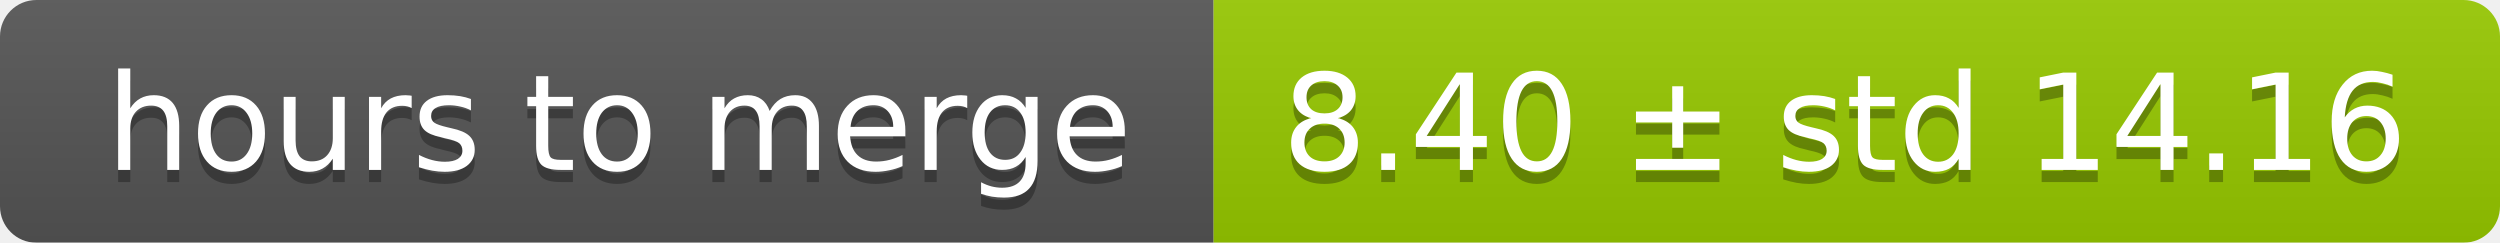
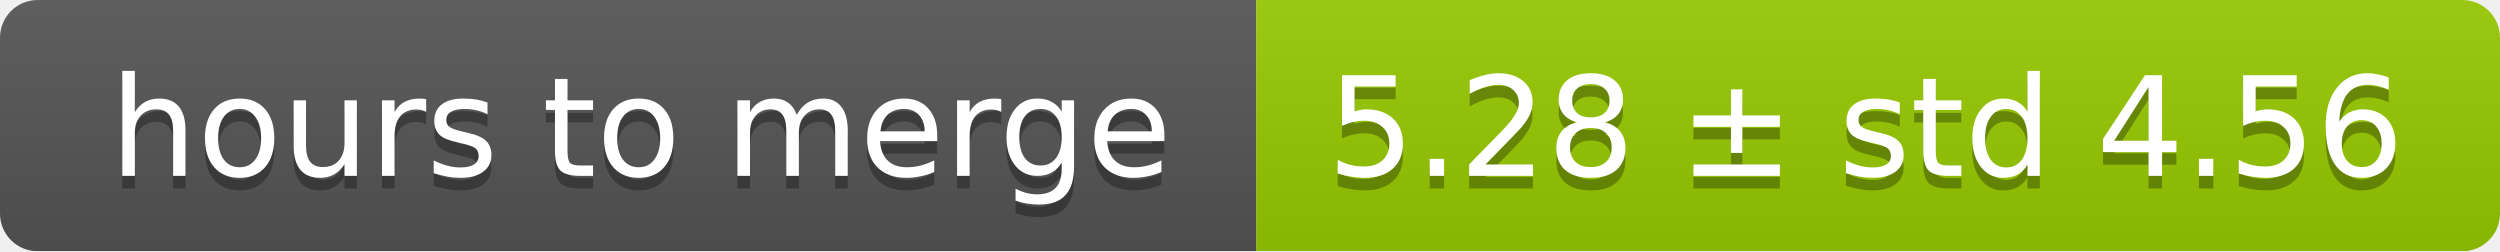
- <svg xmlns="http://www.w3.org/2000/svg" width="206" height="20">
+ <svg xmlns="http://www.w3.org/2000/svg" width="199" height="20">
  <linearGradient id="smooth" x2="0" y2="100%">
    <stop offset="0" stop-color="#bbb" stop-opacity=".1" />
    <stop offset="1" stop-opacity=".1" />
  </linearGradient>
  <mask id="round">
-     <rect width="206" height="20" rx="3" fill="#fff" />
+     <rect width="199" height="20" rx="3" fill="#fff" />
  </mask>
  <g mask="url(#round)">
    <rect width="100" height="20" fill="#555" />
-     <rect x="100" width="106" height="20" fill="#97ca00" />
-     <rect width="206" height="20" fill="url(#smooth)" />
+     <rect x="100" width="99" height="20" fill="#97ca00" />
+     <rect width="199" height="20" fill="url(#smooth)" />
  </g>
  <g fill="#fff" text-anchor="middle" font-family="DejaVu Sans,Verdana,Geneva,sans-serif" font-size="11">
    <text x="51" y="15" fill="#010101" fill-opacity=".3">hours to merge</text>
    <text x="51" y="14">hours to merge</text>
-     <text x="152" y="15" fill="#010101" fill-opacity=".3">8.40 ± std 14.16</text>
-     <text x="152" y="14">8.40 ± std 14.16</text>
+     <text x="148.5" y="15" fill="#010101" fill-opacity=".3">5.28 ± std 4.56</text>
+     <text x="148.5" y="14">5.28 ± std 4.56</text>
  </g>
</svg>
